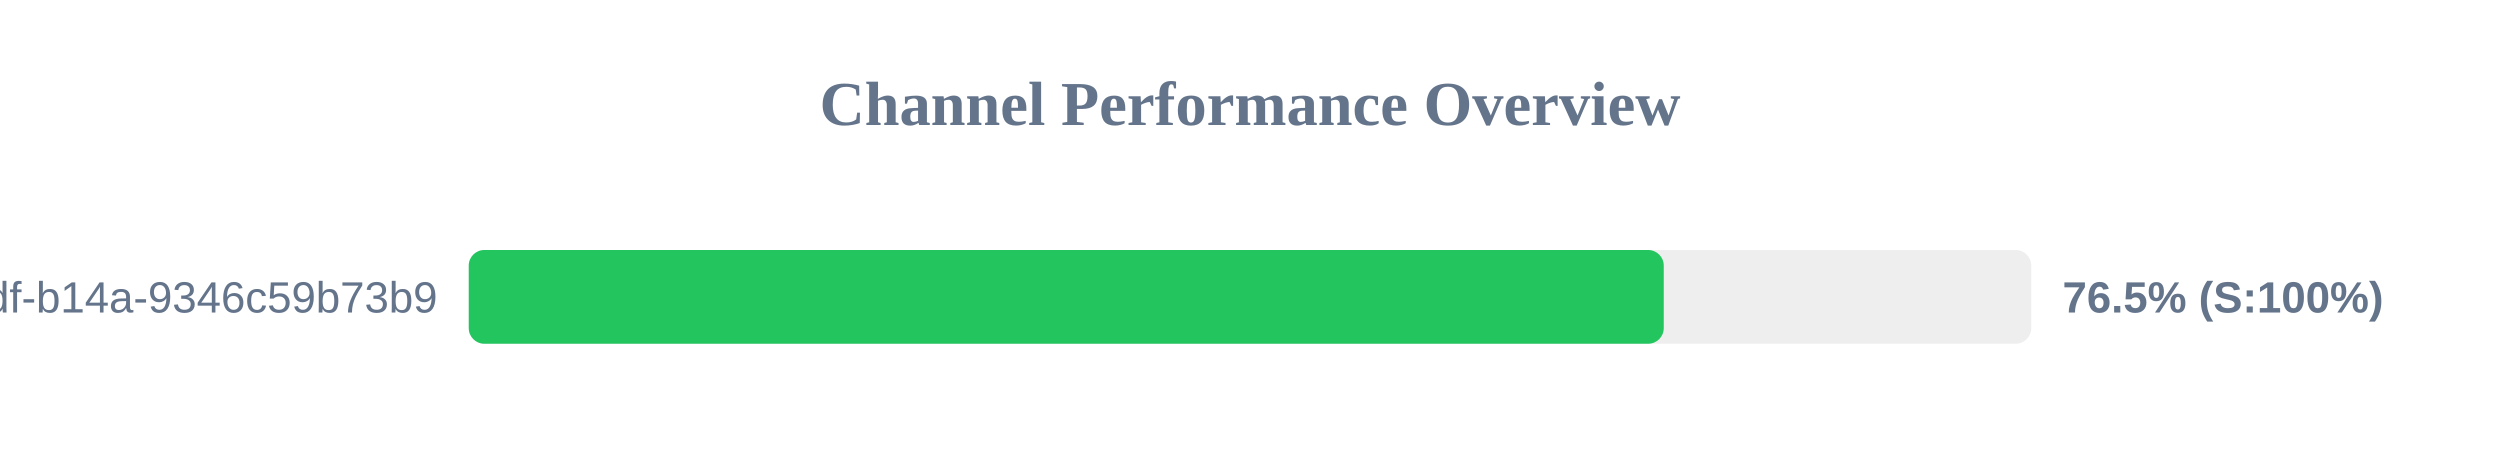
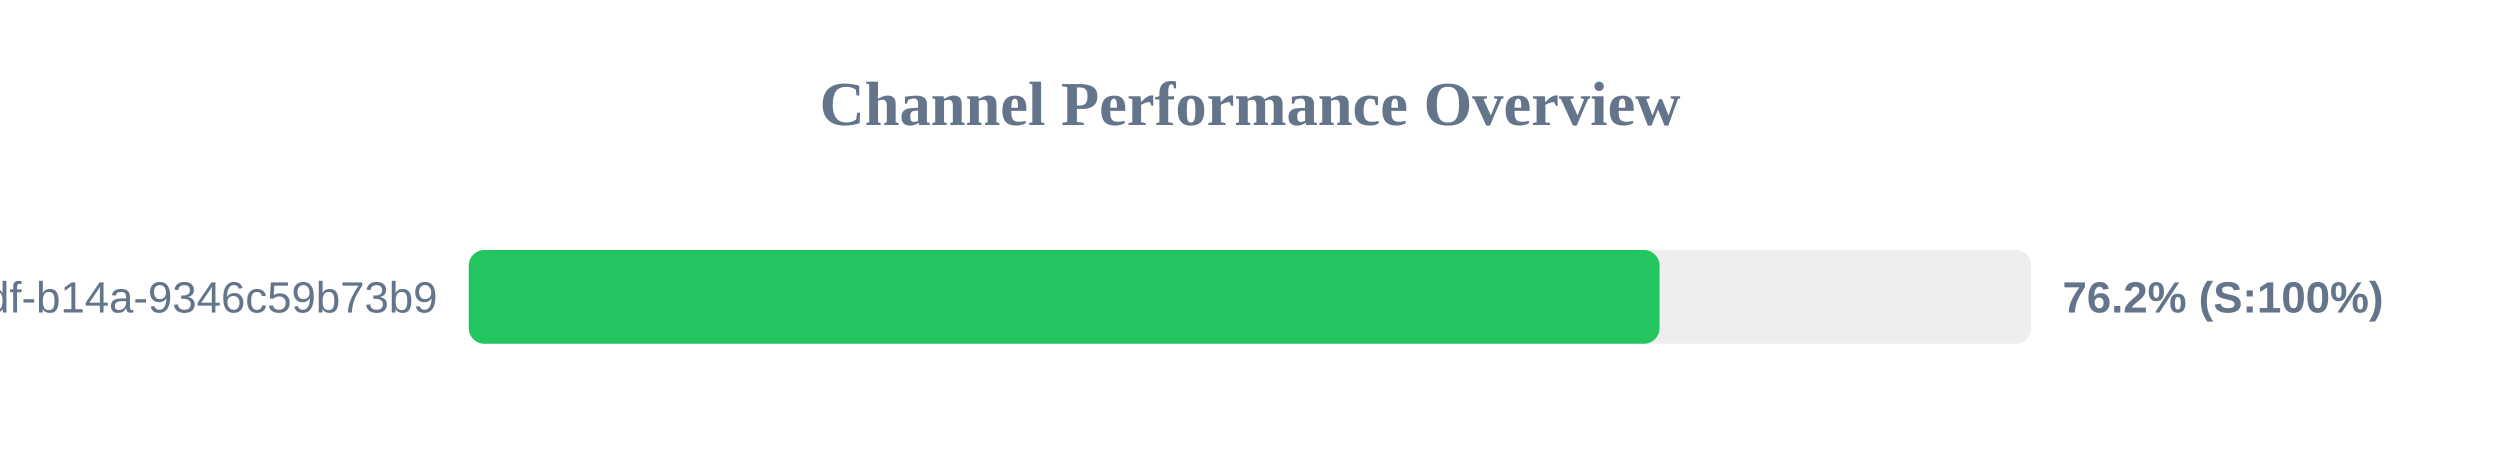
<svg xmlns="http://www.w3.org/2000/svg" width="800" height="150" version="1.1">
  <style>
        .row { font: 14px Arial; fill: #64748b; }
        .score { font: bold 14px Arial; fill: #64748b; }
    </style>
  <text x="400" y="40" text-anchor="middle" font-size="20px" font-weight="bold" fill="#64748b">Channel Performance Overview</text>
  <rect x="150" y="80" width="500" height="30" fill="#eee" rx="5" />
-   <rect x="150" y="80" width="382.4" height="30" fill="#22c55e" rx="5" />
+   <rect x="150" y="80" width="381.05" height="30" fill="#22c55e" rx="5" />
  <text x="140" y="100" text-anchor="end" class="row">?uuid=55ca7a9e-cf90-49df-b14a-9346c59b73b9</text>
-   <text x="660" y="100" text-anchor="start" class="score">76.5% (S:100%)</text>
+   <text x="660" y="100" text-anchor="start" class="score">76.2% (S:100%)</text>
</svg>
